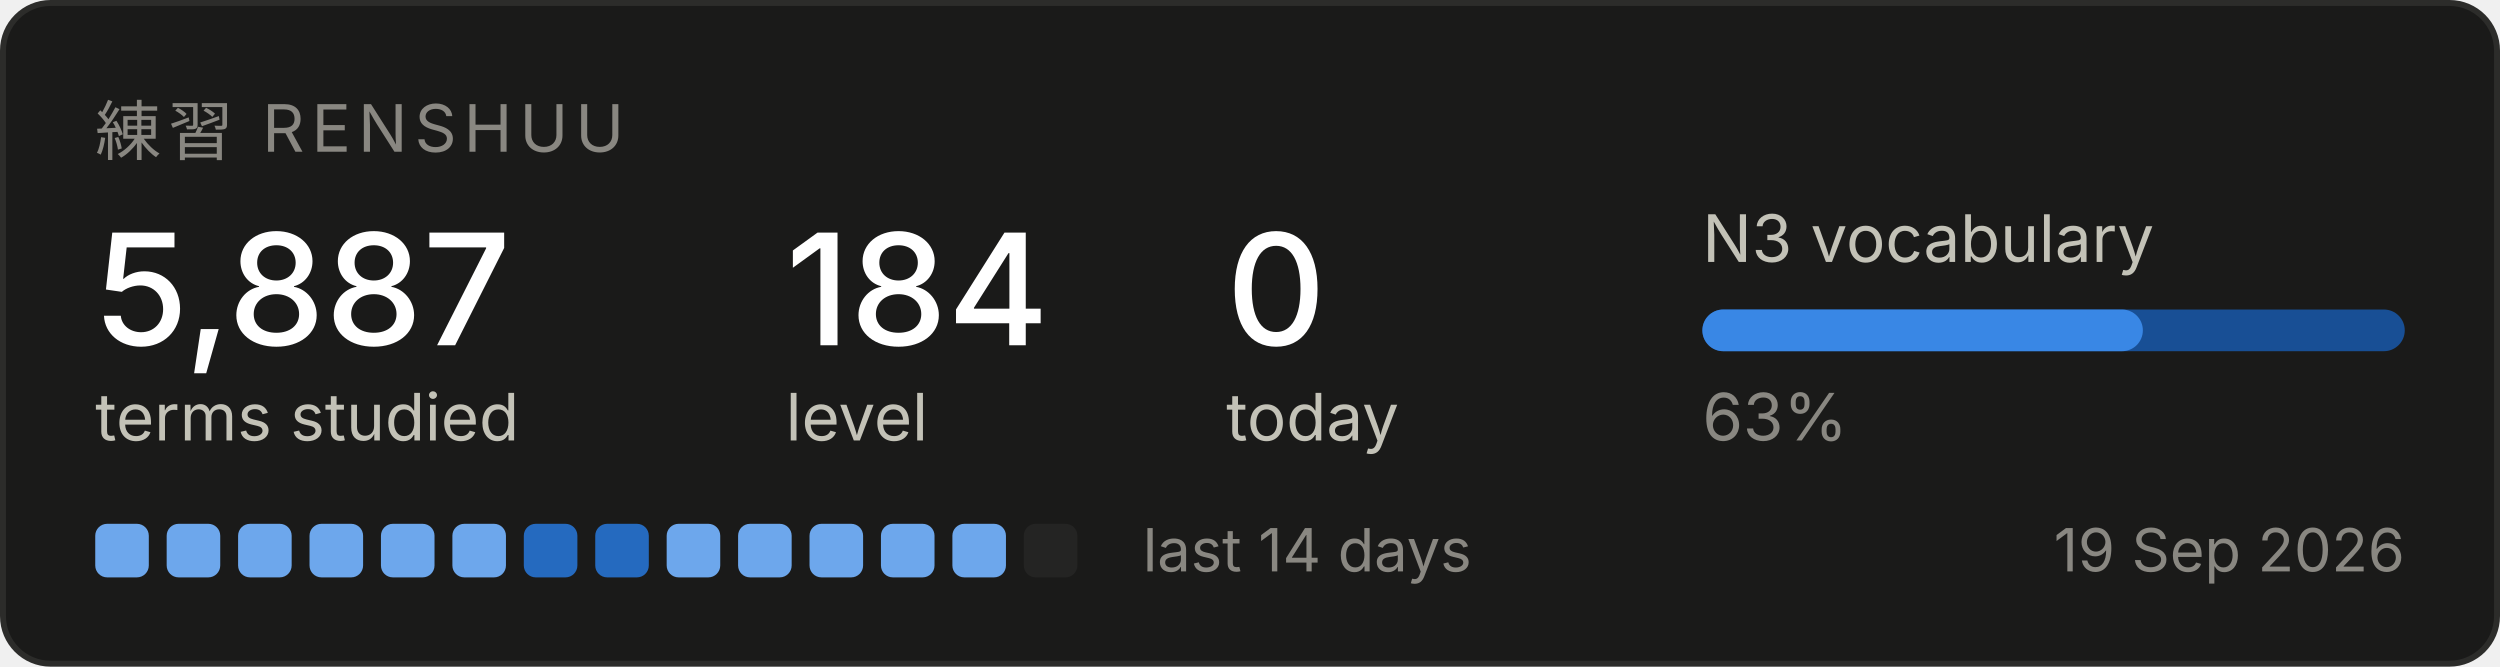
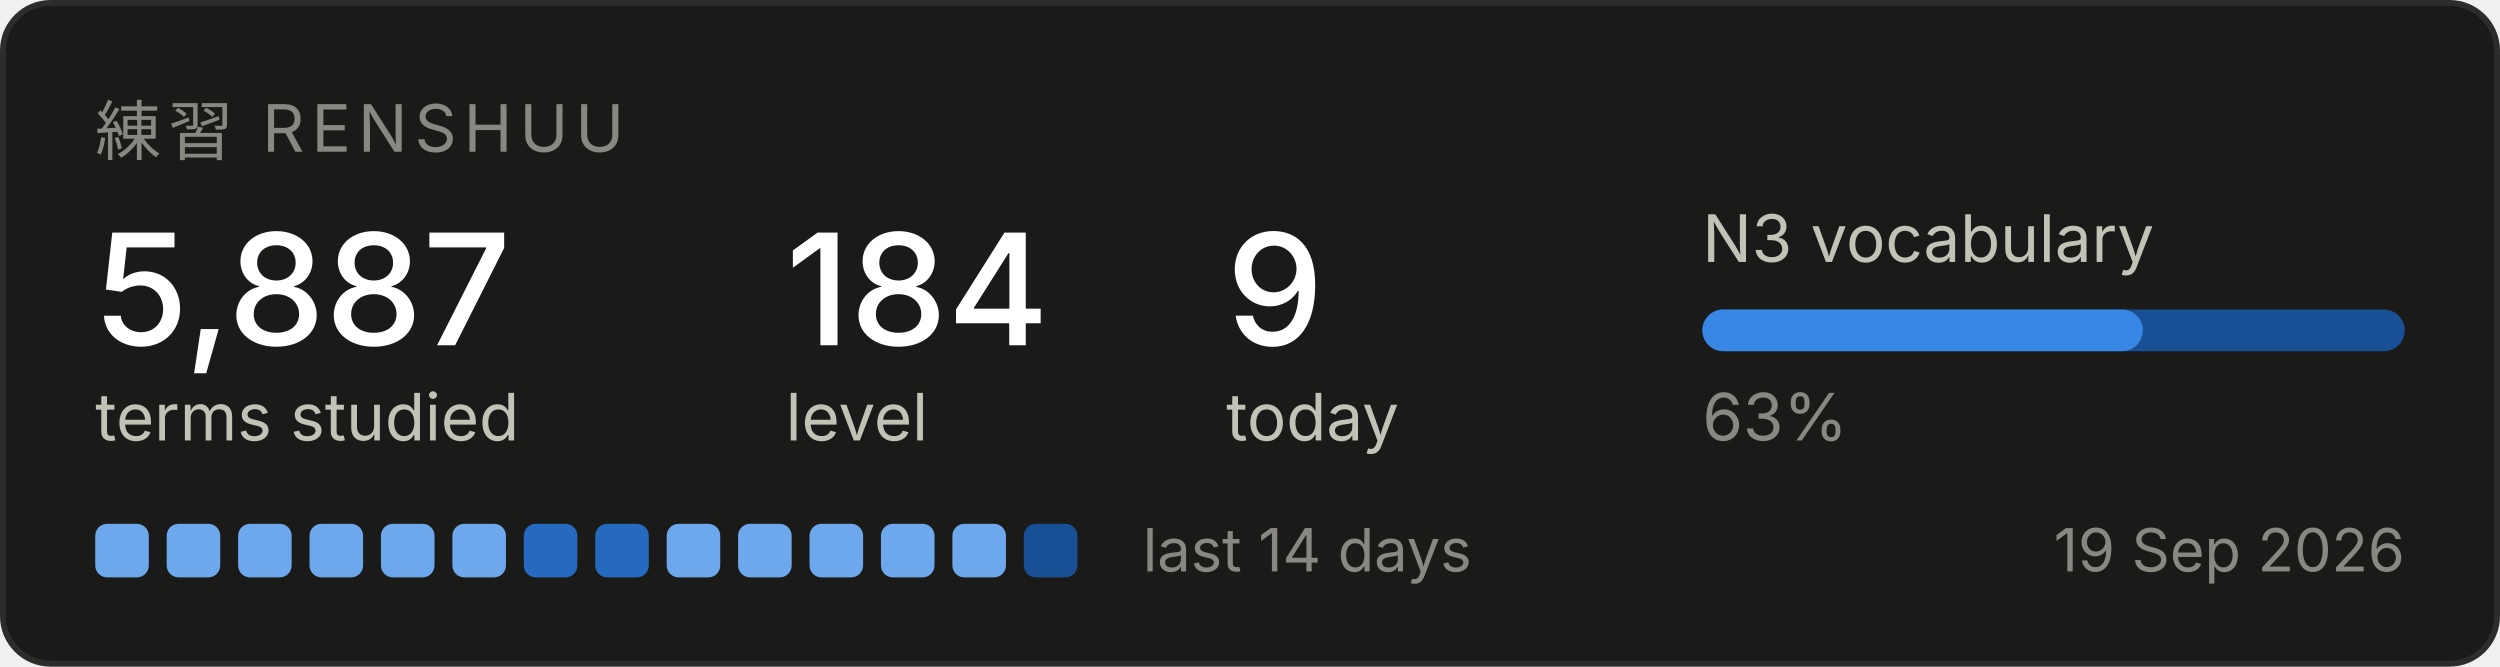
<svg xmlns="http://www.w3.org/2000/svg" width="420" height="112" viewBox="0 0 420 112" role="img" aria-label="Renshuu study progress">
  <rect x="0.5" y="0.5" width="419" height="111" rx="8" fill="#1a1a19" stroke="#2c2c2a" />
  <text x="16" y="26" font-family="system-ui, -apple-system, Segoe UI, sans-serif" font-size="11" fill="#898781" letter-spacing="1.2">練習  RENSHUU</text>
  <text x="16" y="58" font-family="system-ui, -apple-system, Segoe UI, sans-serif" font-size="26" fill="#ffffff" font-weight="500">5,887</text>
  <text x="16" y="74" font-family="system-ui, -apple-system, Segoe UI, sans-serif" font-size="11" fill="#c3c2b7">terms studied</text>
  <text x="132" y="58" font-family="system-ui, -apple-system, Segoe UI, sans-serif" font-size="26" fill="#ffffff" font-weight="500">184</text>
  <text x="132" y="74" font-family="system-ui, -apple-system, Segoe UI, sans-serif" font-size="11" fill="#c3c2b7">level</text>
-   <text x="206" y="58" font-family="system-ui, -apple-system, Segoe UI, sans-serif" font-size="26" fill="#ffffff" font-weight="500">0</text>
+   <text x="206" y="58" font-family="system-ui, -apple-system, Segoe UI, sans-serif" font-size="26" fill="#ffffff" font-weight="500">9</text>
  <text x="206" y="74" font-family="system-ui, -apple-system, Segoe UI, sans-serif" font-size="11" fill="#c3c2b7">today</text>
  <text x="286" y="44" font-family="system-ui, -apple-system, Segoe UI, sans-serif" font-size="11" fill="#c3c2b7">N3 vocabulary</text>
  <rect x="286" y="52" width="118" height="7" rx="3.5" fill="#184f95" />
  <rect x="286" y="52" width="74" height="7" rx="3.5" fill="#3987e5" />
  <text x="286" y="74" font-family="system-ui, -apple-system, Segoe UI, sans-serif" font-size="11" fill="#898781">63%</text>
  <rect x="16" y="88" width="9" height="9" rx="2" fill="#6da7ec" />
  <rect x="28" y="88" width="9" height="9" rx="2" fill="#6da7ec" />
  <rect x="40" y="88" width="9" height="9" rx="2" fill="#6da7ec" />
  <rect x="52" y="88" width="9" height="9" rx="2" fill="#6da7ec" />
  <rect x="64" y="88" width="9" height="9" rx="2" fill="#6da7ec" />
  <rect x="76" y="88" width="9" height="9" rx="2" fill="#6da7ec" />
  <rect x="88" y="88" width="9" height="9" rx="2" fill="#256abf" />
  <rect x="100" y="88" width="9" height="9" rx="2" fill="#256abf" />
  <rect x="112" y="88" width="9" height="9" rx="2" fill="#6da7ec" />
  <rect x="124" y="88" width="9" height="9" rx="2" fill="#6da7ec" />
  <rect x="136" y="88" width="9" height="9" rx="2" fill="#6da7ec" />
  <rect x="148" y="88" width="9" height="9" rx="2" fill="#6da7ec" />
  <rect x="160" y="88" width="9" height="9" rx="2" fill="#6da7ec" />
-   <rect x="172" y="88" width="9" height="9" rx="2" fill="#242423" />
+   <rect x="172" y="88" width="9" height="9" rx="2" fill="#184f95" />
  <text x="192" y="96" font-family="system-ui, -apple-system, Segoe UI, sans-serif" font-size="10" fill="#898781">last 14 days</text>
  <text x="404" y="96" font-family="system-ui, -apple-system, Segoe UI, sans-serif" font-size="10" fill="#898781" text-anchor="end">19 Sep 2026</text>
</svg>
